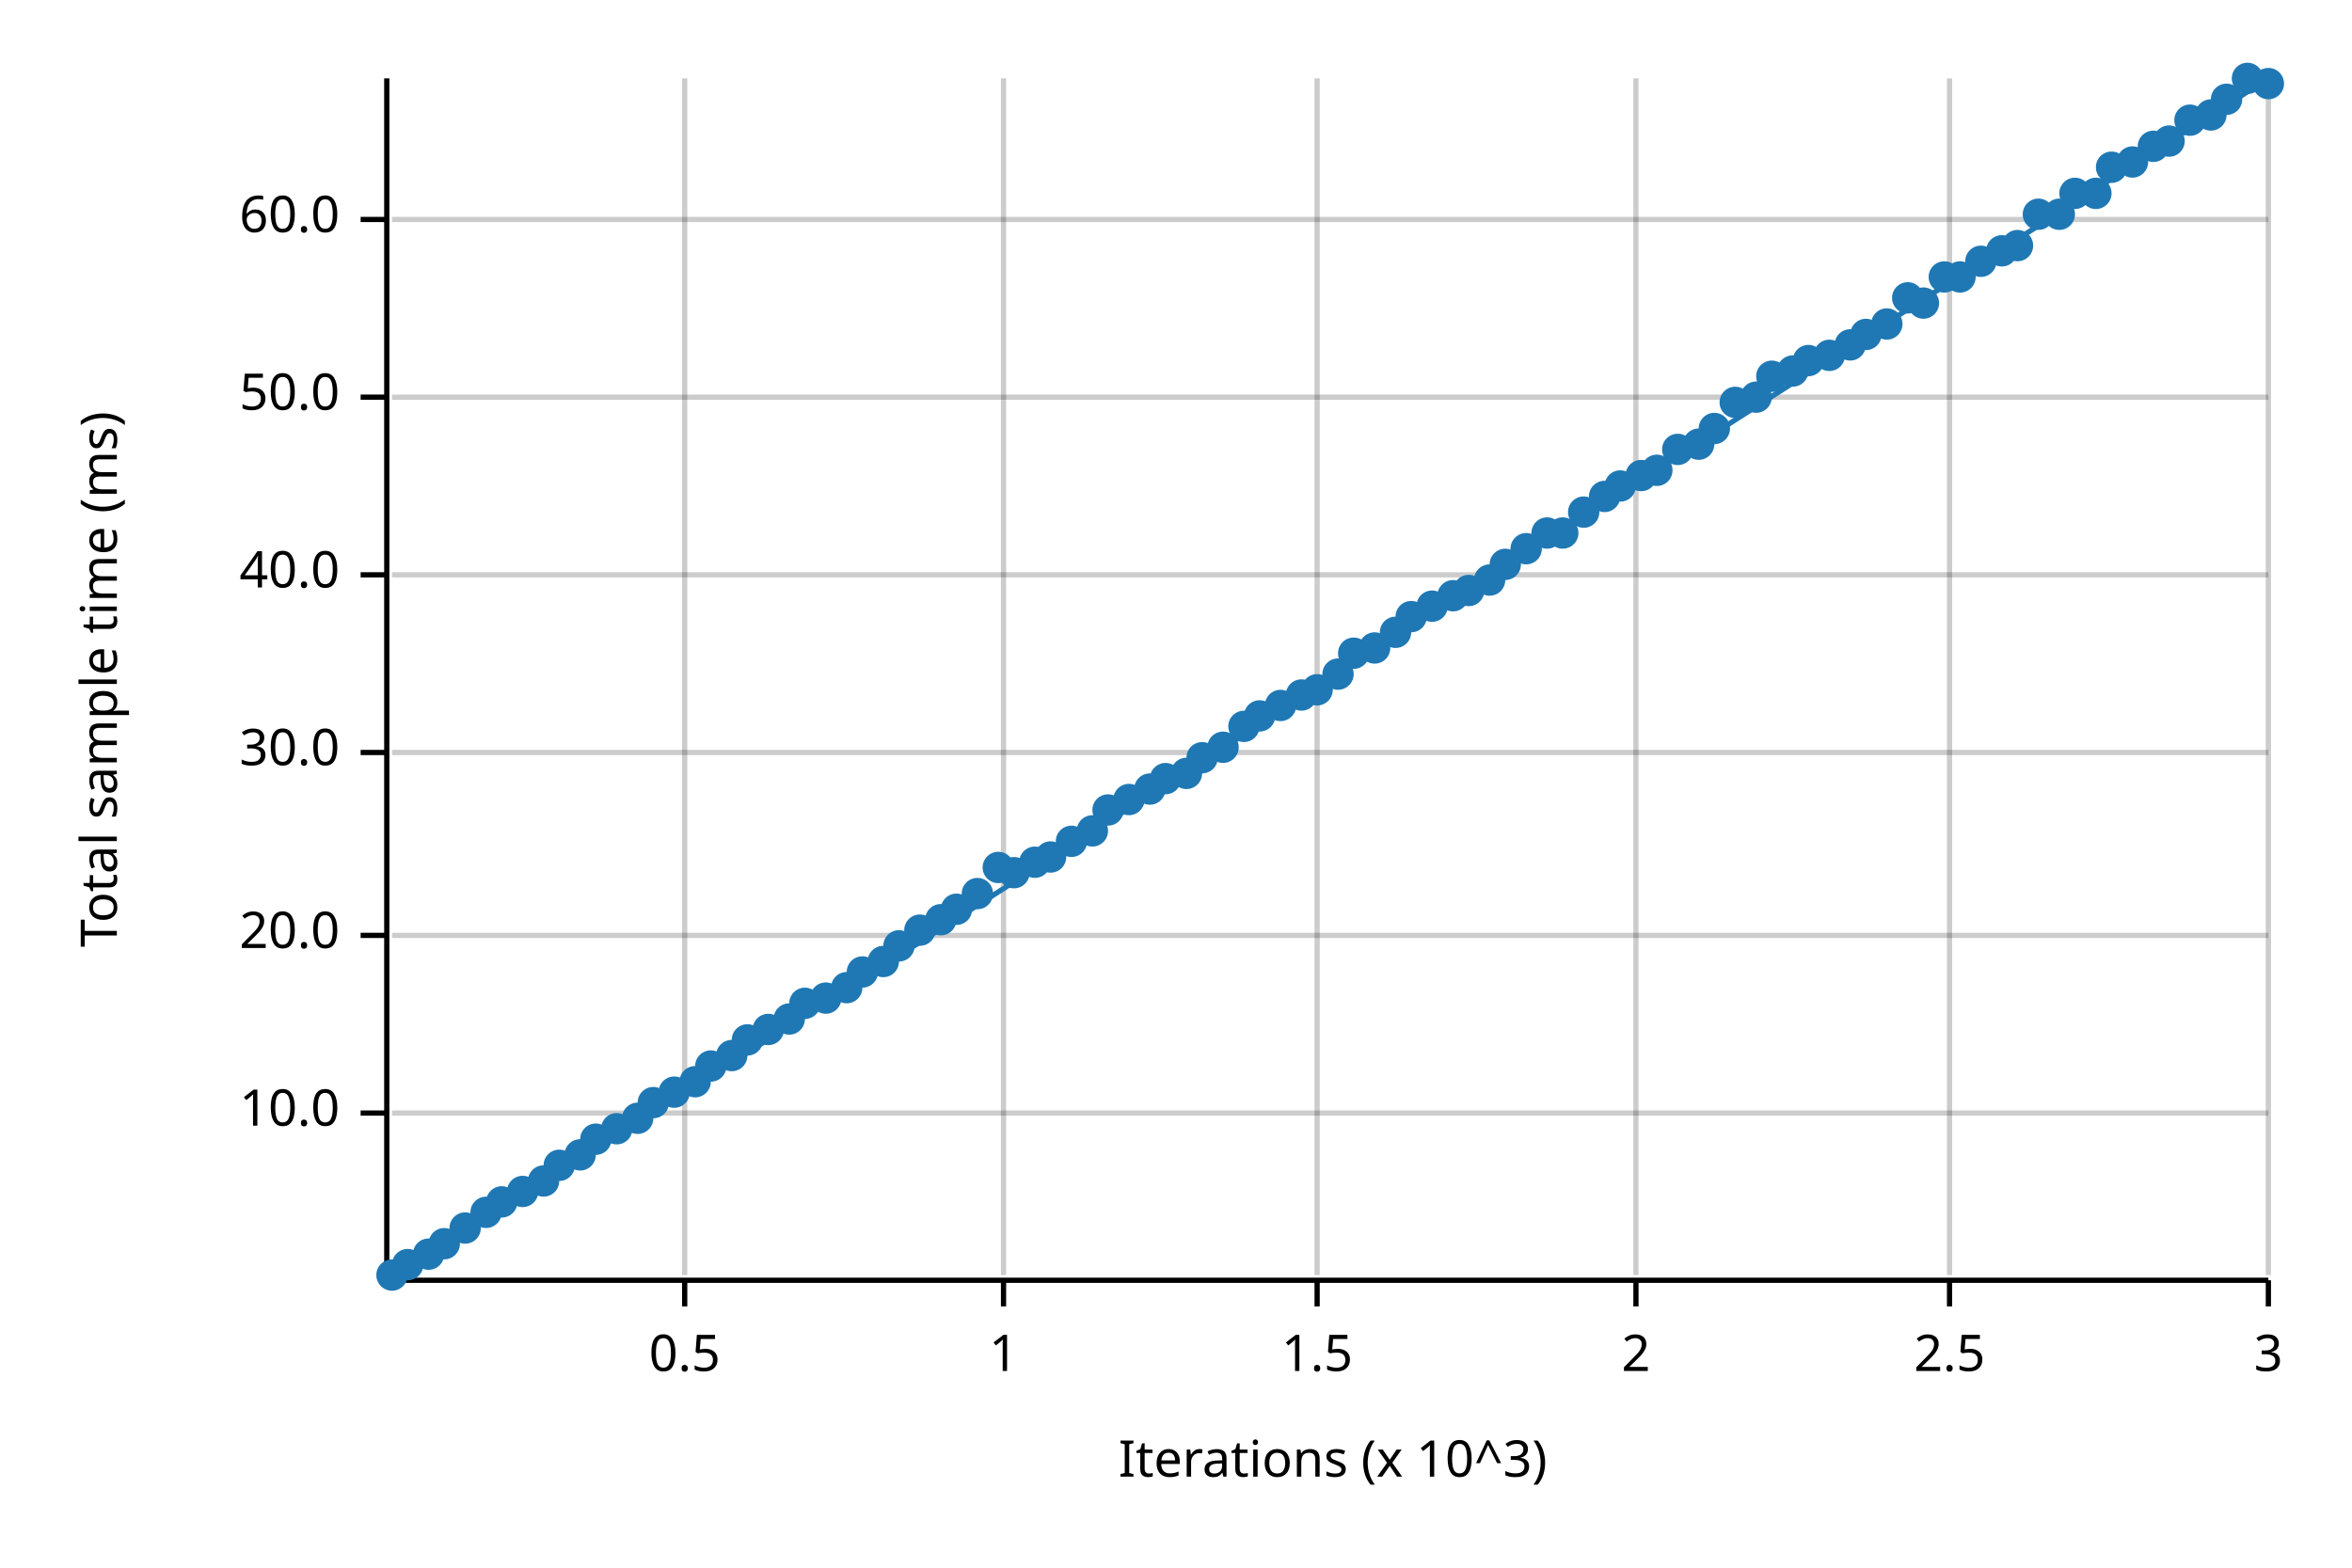
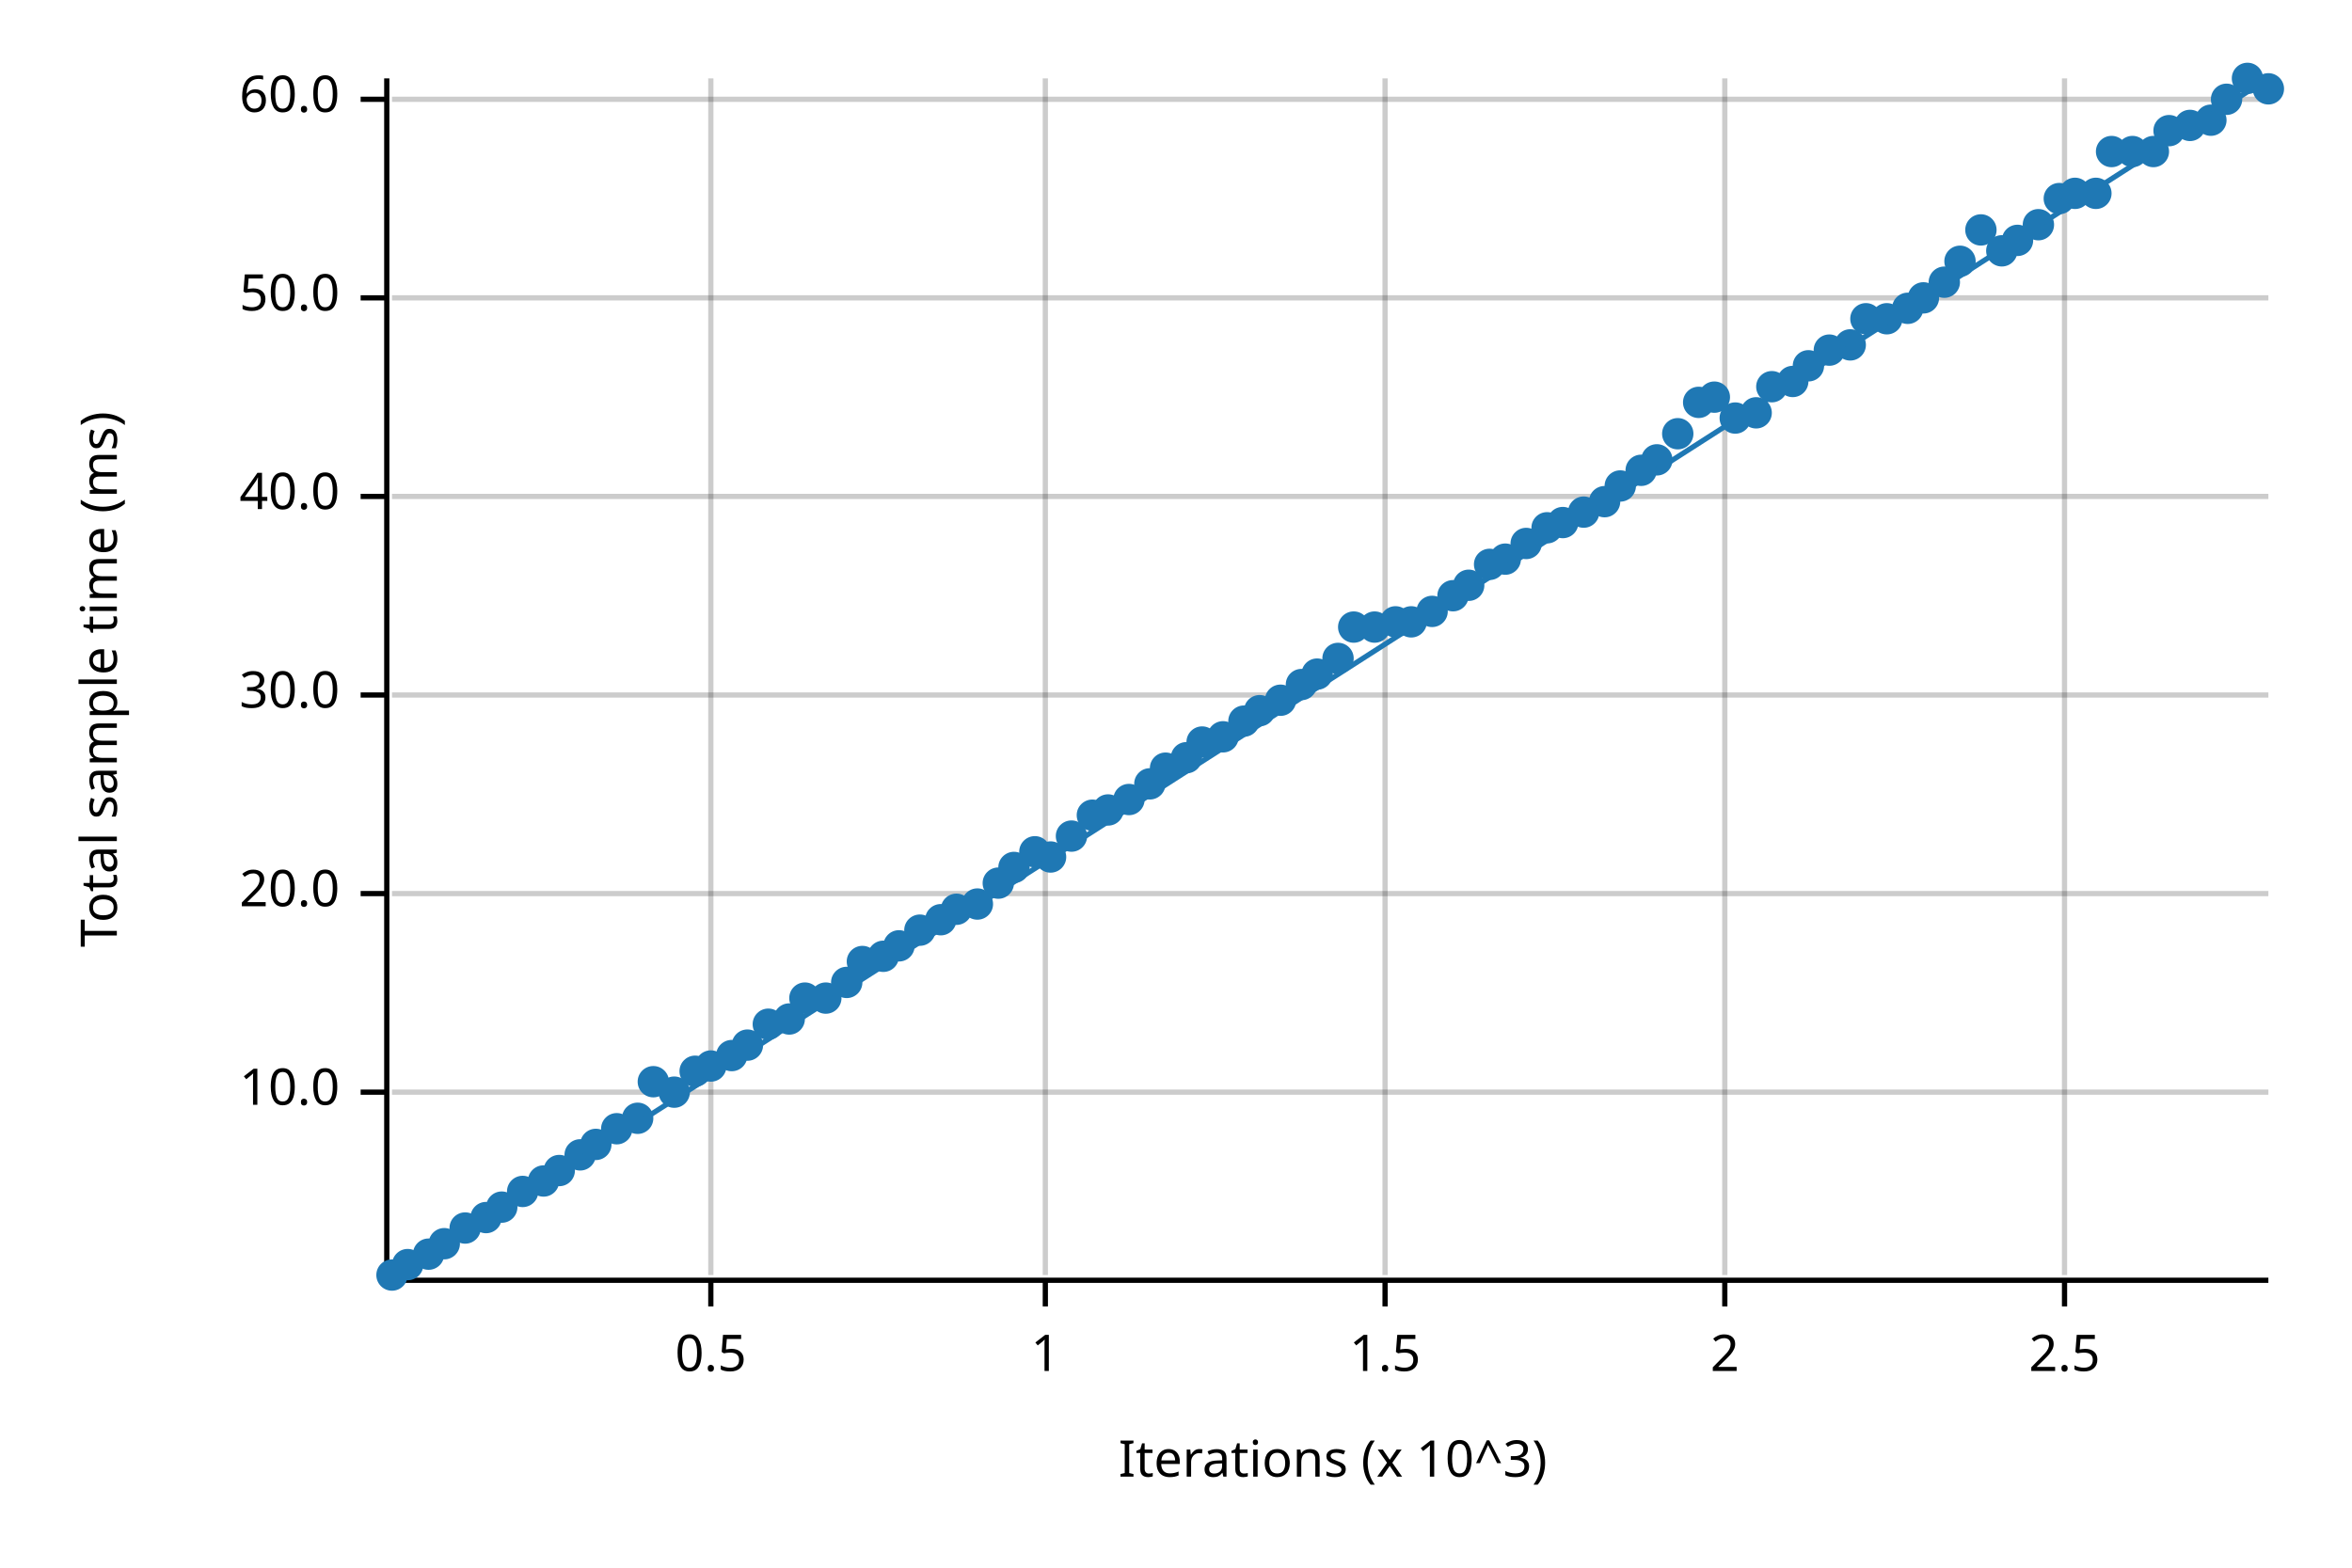
<svg xmlns="http://www.w3.org/2000/svg" width="450" height="300" viewBox="0 0 450 300">
  <text x="15" y="130" dy="0.76em" text-anchor="middle" font-family="sans-serif" font-size="9.677" opacity="1" fill="#000000" transform="rotate(270, 15, 130)">
Total sample time (ms)
</text>
  <text x="255" y="285" dy="-0.5ex" text-anchor="middle" font-family="sans-serif" font-size="9.677" opacity="1" fill="#000000">
Iterations (x 10^3)
</text>
-   <line opacity="0.2" stroke="#000000" stroke-width="1" x1="131" y1="244" x2="131" y2="15" />
-   <line opacity="0.2" stroke="#000000" stroke-width="1" x1="192" y1="244" x2="192" y2="15" />
-   <line opacity="0.2" stroke="#000000" stroke-width="1" x1="252" y1="244" x2="252" y2="15" />
-   <line opacity="0.2" stroke="#000000" stroke-width="1" x1="313" y1="244" x2="313" y2="15" />
-   <line opacity="0.2" stroke="#000000" stroke-width="1" x1="373" y1="244" x2="373" y2="15" />
-   <line opacity="0.2" stroke="#000000" stroke-width="1" x1="434" y1="244" x2="434" y2="15" />
-   <line opacity="0.2" stroke="#000000" stroke-width="1" x1="75" y1="213" x2="434" y2="213" />
-   <line opacity="0.2" stroke="#000000" stroke-width="1" x1="75" y1="179" x2="434" y2="179" />
-   <line opacity="0.2" stroke="#000000" stroke-width="1" x1="75" y1="144" x2="434" y2="144" />
-   <line opacity="0.2" stroke="#000000" stroke-width="1" x1="75" y1="110" x2="434" y2="110" />
-   <line opacity="0.2" stroke="#000000" stroke-width="1" x1="75" y1="76" x2="434" y2="76" />
-   <line opacity="0.2" stroke="#000000" stroke-width="1" x1="75" y1="42" x2="434" y2="42" />
+   <line opacity="0.2" stroke="#000000" stroke-width="1" x1="136" y1="244" x2="136" y2="15" />
+   <line opacity="0.2" stroke="#000000" stroke-width="1" x1="200" y1="244" x2="200" y2="15" />
+   <line opacity="0.2" stroke="#000000" stroke-width="1" x1="265" y1="244" x2="265" y2="15" />
+   <line opacity="0.2" stroke="#000000" stroke-width="1" x1="330" y1="244" x2="330" y2="15" />
+   <line opacity="0.2" stroke="#000000" stroke-width="1" x1="395" y1="244" x2="395" y2="15" />
+   <line opacity="0.2" stroke="#000000" stroke-width="1" x1="75" y1="209" x2="434" y2="209" />
+   <line opacity="0.2" stroke="#000000" stroke-width="1" x1="75" y1="171" x2="434" y2="171" />
+   <line opacity="0.2" stroke="#000000" stroke-width="1" x1="75" y1="133" x2="434" y2="133" />
+   <line opacity="0.2" stroke="#000000" stroke-width="1" x1="75" y1="95" x2="434" y2="95" />
+   <line opacity="0.2" stroke="#000000" stroke-width="1" x1="75" y1="57" x2="434" y2="57" />
+   <line opacity="0.2" stroke="#000000" stroke-width="1" x1="75" y1="19" x2="434" y2="19" />
  <polyline fill="none" opacity="1" stroke="#000000" stroke-width="1" points="74,15 74,244 " />
-   <text x="65" y="213" dy="0.5ex" text-anchor="end" font-family="sans-serif" font-size="9.677" opacity="1" fill="#000000">
+   <text x="65" y="209" dy="0.5ex" text-anchor="end" font-family="sans-serif" font-size="9.677" opacity="1" fill="#000000">
10.0
</text>
-   <polyline fill="none" opacity="1" stroke="#000000" stroke-width="1" points="69,213 74,213 " />
-   <text x="65" y="179" dy="0.5ex" text-anchor="end" font-family="sans-serif" font-size="9.677" opacity="1" fill="#000000">
+   <polyline fill="none" opacity="1" stroke="#000000" stroke-width="1" points="69,209 74,209 " />
+   <text x="65" y="171" dy="0.5ex" text-anchor="end" font-family="sans-serif" font-size="9.677" opacity="1" fill="#000000">
20.0
</text>
-   <polyline fill="none" opacity="1" stroke="#000000" stroke-width="1" points="69,179 74,179 " />
-   <text x="65" y="144" dy="0.5ex" text-anchor="end" font-family="sans-serif" font-size="9.677" opacity="1" fill="#000000">
+   <polyline fill="none" opacity="1" stroke="#000000" stroke-width="1" points="69,171 74,171 " />
+   <text x="65" y="133" dy="0.5ex" text-anchor="end" font-family="sans-serif" font-size="9.677" opacity="1" fill="#000000">
30.0
</text>
-   <polyline fill="none" opacity="1" stroke="#000000" stroke-width="1" points="69,144 74,144 " />
-   <text x="65" y="110" dy="0.5ex" text-anchor="end" font-family="sans-serif" font-size="9.677" opacity="1" fill="#000000">
+   <polyline fill="none" opacity="1" stroke="#000000" stroke-width="1" points="69,133 74,133 " />
+   <text x="65" y="95" dy="0.5ex" text-anchor="end" font-family="sans-serif" font-size="9.677" opacity="1" fill="#000000">
40.0
</text>
-   <polyline fill="none" opacity="1" stroke="#000000" stroke-width="1" points="69,110 74,110 " />
-   <text x="65" y="76" dy="0.5ex" text-anchor="end" font-family="sans-serif" font-size="9.677" opacity="1" fill="#000000">
+   <polyline fill="none" opacity="1" stroke="#000000" stroke-width="1" points="69,95 74,95 " />
+   <text x="65" y="57" dy="0.5ex" text-anchor="end" font-family="sans-serif" font-size="9.677" opacity="1" fill="#000000">
50.0
</text>
-   <polyline fill="none" opacity="1" stroke="#000000" stroke-width="1" points="69,76 74,76 " />
-   <text x="65" y="42" dy="0.5ex" text-anchor="end" font-family="sans-serif" font-size="9.677" opacity="1" fill="#000000">
+   <polyline fill="none" opacity="1" stroke="#000000" stroke-width="1" points="69,57 74,57 " />
+   <text x="65" y="19" dy="0.5ex" text-anchor="end" font-family="sans-serif" font-size="9.677" opacity="1" fill="#000000">
60.0
</text>
-   <polyline fill="none" opacity="1" stroke="#000000" stroke-width="1" points="69,42 74,42 " />
+   <polyline fill="none" opacity="1" stroke="#000000" stroke-width="1" points="69,19 74,19 " />
  <polyline fill="none" opacity="1" stroke="#000000" stroke-width="1" points="75,245 434,245 " />
-   <text x="131" y="255" dy="0.76em" text-anchor="middle" font-family="sans-serif" font-size="9.677" opacity="1" fill="#000000">
+   <text x="136" y="255" dy="0.76em" text-anchor="middle" font-family="sans-serif" font-size="9.677" opacity="1" fill="#000000">
0.5
</text>
-   <polyline fill="none" opacity="1" stroke="#000000" stroke-width="1" points="131,245 131,250 " />
-   <text x="192" y="255" dy="0.76em" text-anchor="middle" font-family="sans-serif" font-size="9.677" opacity="1" fill="#000000">
+   <polyline fill="none" opacity="1" stroke="#000000" stroke-width="1" points="136,245 136,250 " />
+   <text x="200" y="255" dy="0.76em" text-anchor="middle" font-family="sans-serif" font-size="9.677" opacity="1" fill="#000000">
1
</text>
-   <polyline fill="none" opacity="1" stroke="#000000" stroke-width="1" points="192,245 192,250 " />
-   <text x="252" y="255" dy="0.76em" text-anchor="middle" font-family="sans-serif" font-size="9.677" opacity="1" fill="#000000">
+   <polyline fill="none" opacity="1" stroke="#000000" stroke-width="1" points="200,245 200,250 " />
+   <text x="265" y="255" dy="0.76em" text-anchor="middle" font-family="sans-serif" font-size="9.677" opacity="1" fill="#000000">
1.5
</text>
-   <polyline fill="none" opacity="1" stroke="#000000" stroke-width="1" points="252,245 252,250 " />
-   <text x="313" y="255" dy="0.76em" text-anchor="middle" font-family="sans-serif" font-size="9.677" opacity="1" fill="#000000">
+   <polyline fill="none" opacity="1" stroke="#000000" stroke-width="1" points="265,245 265,250 " />
+   <text x="330" y="255" dy="0.76em" text-anchor="middle" font-family="sans-serif" font-size="9.677" opacity="1" fill="#000000">
2
</text>
-   <polyline fill="none" opacity="1" stroke="#000000" stroke-width="1" points="313,245 313,250 " />
-   <text x="373" y="255" dy="0.76em" text-anchor="middle" font-family="sans-serif" font-size="9.677" opacity="1" fill="#000000">
+   <polyline fill="none" opacity="1" stroke="#000000" stroke-width="1" points="330,245 330,250 " />
+   <text x="395" y="255" dy="0.76em" text-anchor="middle" font-family="sans-serif" font-size="9.677" opacity="1" fill="#000000">
2.5
</text>
-   <polyline fill="none" opacity="1" stroke="#000000" stroke-width="1" points="373,245 373,250 " />
-   <text x="434" y="255" dy="0.76em" text-anchor="middle" font-family="sans-serif" font-size="9.677" opacity="1" fill="#000000">
- 3
- </text>
-   <polyline fill="none" opacity="1" stroke="#000000" stroke-width="1" points="434,245 434,250 " />
+   <polyline fill="none" opacity="1" stroke="#000000" stroke-width="1" points="395,245 395,250 " />
  <circle cx="75" cy="244" r="3" opacity="1" fill="#1F78B4" stroke="none" stroke-width="1" />
  <circle cx="78" cy="242" r="3" opacity="1" fill="#1F78B4" stroke="none" stroke-width="1" />
  <circle cx="82" cy="240" r="3" opacity="1" fill="#1F78B4" stroke="none" stroke-width="1" />
  <circle cx="85" cy="238" r="3" opacity="1" fill="#1F78B4" stroke="none" stroke-width="1" />
  <circle cx="89" cy="235" r="3" opacity="1" fill="#1F78B4" stroke="none" stroke-width="1" />
-   <circle cx="93" cy="232" r="3" opacity="1" fill="#1F78B4" stroke="none" stroke-width="1" />
-   <circle cx="96" cy="230" r="3" opacity="1" fill="#1F78B4" stroke="none" stroke-width="1" />
+   <circle cx="93" cy="233" r="3" opacity="1" fill="#1F78B4" stroke="none" stroke-width="1" />
+   <circle cx="96" cy="231" r="3" opacity="1" fill="#1F78B4" stroke="none" stroke-width="1" />
  <circle cx="100" cy="228" r="3" opacity="1" fill="#1F78B4" stroke="none" stroke-width="1" />
  <circle cx="104" cy="226" r="3" opacity="1" fill="#1F78B4" stroke="none" stroke-width="1" />
-   <circle cx="107" cy="223" r="3" opacity="1" fill="#1F78B4" stroke="none" stroke-width="1" />
+   <circle cx="107" cy="224" r="3" opacity="1" fill="#1F78B4" stroke="none" stroke-width="1" />
  <circle cx="111" cy="221" r="3" opacity="1" fill="#1F78B4" stroke="none" stroke-width="1" />
-   <circle cx="114" cy="218" r="3" opacity="1" fill="#1F78B4" stroke="none" stroke-width="1" />
+   <circle cx="114" cy="219" r="3" opacity="1" fill="#1F78B4" stroke="none" stroke-width="1" />
  <circle cx="118" cy="216" r="3" opacity="1" fill="#1F78B4" stroke="none" stroke-width="1" />
  <circle cx="122" cy="214" r="3" opacity="1" fill="#1F78B4" stroke="none" stroke-width="1" />
-   <circle cx="125" cy="211" r="3" opacity="1" fill="#1F78B4" stroke="none" stroke-width="1" />
+   <circle cx="125" cy="207" r="3" opacity="1" fill="#1F78B4" stroke="none" stroke-width="1" />
  <circle cx="129" cy="209" r="3" opacity="1" fill="#1F78B4" stroke="none" stroke-width="1" />
-   <circle cx="133" cy="207" r="3" opacity="1" fill="#1F78B4" stroke="none" stroke-width="1" />
+   <circle cx="133" cy="205" r="3" opacity="1" fill="#1F78B4" stroke="none" stroke-width="1" />
  <circle cx="136" cy="204" r="3" opacity="1" fill="#1F78B4" stroke="none" stroke-width="1" />
  <circle cx="140" cy="202" r="3" opacity="1" fill="#1F78B4" stroke="none" stroke-width="1" />
-   <circle cx="143" cy="199" r="3" opacity="1" fill="#1F78B4" stroke="none" stroke-width="1" />
-   <circle cx="147" cy="197" r="3" opacity="1" fill="#1F78B4" stroke="none" stroke-width="1" />
+   <circle cx="143" cy="200" r="3" opacity="1" fill="#1F78B4" stroke="none" stroke-width="1" />
+   <circle cx="147" cy="196" r="3" opacity="1" fill="#1F78B4" stroke="none" stroke-width="1" />
  <circle cx="151" cy="195" r="3" opacity="1" fill="#1F78B4" stroke="none" stroke-width="1" />
-   <circle cx="154" cy="192" r="3" opacity="1" fill="#1F78B4" stroke="none" stroke-width="1" />
+   <circle cx="154" cy="191" r="3" opacity="1" fill="#1F78B4" stroke="none" stroke-width="1" />
  <circle cx="158" cy="191" r="3" opacity="1" fill="#1F78B4" stroke="none" stroke-width="1" />
-   <circle cx="162" cy="189" r="3" opacity="1" fill="#1F78B4" stroke="none" stroke-width="1" />
-   <circle cx="165" cy="186" r="3" opacity="1" fill="#1F78B4" stroke="none" stroke-width="1" />
-   <circle cx="169" cy="184" r="3" opacity="1" fill="#1F78B4" stroke="none" stroke-width="1" />
+   <circle cx="162" cy="188" r="3" opacity="1" fill="#1F78B4" stroke="none" stroke-width="1" />
+   <circle cx="165" cy="184" r="3" opacity="1" fill="#1F78B4" stroke="none" stroke-width="1" />
+   <circle cx="169" cy="183" r="3" opacity="1" fill="#1F78B4" stroke="none" stroke-width="1" />
  <circle cx="172" cy="181" r="3" opacity="1" fill="#1F78B4" stroke="none" stroke-width="1" />
  <circle cx="176" cy="178" r="3" opacity="1" fill="#1F78B4" stroke="none" stroke-width="1" />
  <circle cx="180" cy="176" r="3" opacity="1" fill="#1F78B4" stroke="none" stroke-width="1" />
  <circle cx="183" cy="174" r="3" opacity="1" fill="#1F78B4" stroke="none" stroke-width="1" />
-   <circle cx="187" cy="171" r="3" opacity="1" fill="#1F78B4" stroke="none" stroke-width="1" />
-   <circle cx="191" cy="166" r="3" opacity="1" fill="#1F78B4" stroke="none" stroke-width="1" />
-   <circle cx="194" cy="167" r="3" opacity="1" fill="#1F78B4" stroke="none" stroke-width="1" />
-   <circle cx="198" cy="165" r="3" opacity="1" fill="#1F78B4" stroke="none" stroke-width="1" />
+   <circle cx="187" cy="173" r="3" opacity="1" fill="#1F78B4" stroke="none" stroke-width="1" />
+   <circle cx="191" cy="169" r="3" opacity="1" fill="#1F78B4" stroke="none" stroke-width="1" />
+   <circle cx="194" cy="166" r="3" opacity="1" fill="#1F78B4" stroke="none" stroke-width="1" />
+   <circle cx="198" cy="163" r="3" opacity="1" fill="#1F78B4" stroke="none" stroke-width="1" />
  <circle cx="201" cy="164" r="3" opacity="1" fill="#1F78B4" stroke="none" stroke-width="1" />
-   <circle cx="205" cy="161" r="3" opacity="1" fill="#1F78B4" stroke="none" stroke-width="1" />
-   <circle cx="209" cy="159" r="3" opacity="1" fill="#1F78B4" stroke="none" stroke-width="1" />
+   <circle cx="205" cy="160" r="3" opacity="1" fill="#1F78B4" stroke="none" stroke-width="1" />
+   <circle cx="209" cy="156" r="3" opacity="1" fill="#1F78B4" stroke="none" stroke-width="1" />
  <circle cx="212" cy="155" r="3" opacity="1" fill="#1F78B4" stroke="none" stroke-width="1" />
  <circle cx="216" cy="153" r="3" opacity="1" fill="#1F78B4" stroke="none" stroke-width="1" />
-   <circle cx="220" cy="151" r="3" opacity="1" fill="#1F78B4" stroke="none" stroke-width="1" />
-   <circle cx="223" cy="149" r="3" opacity="1" fill="#1F78B4" stroke="none" stroke-width="1" />
-   <circle cx="227" cy="148" r="3" opacity="1" fill="#1F78B4" stroke="none" stroke-width="1" />
-   <circle cx="230" cy="145" r="3" opacity="1" fill="#1F78B4" stroke="none" stroke-width="1" />
-   <circle cx="234" cy="143" r="3" opacity="1" fill="#1F78B4" stroke="none" stroke-width="1" />
-   <circle cx="238" cy="139" r="3" opacity="1" fill="#1F78B4" stroke="none" stroke-width="1" />
-   <circle cx="241" cy="137" r="3" opacity="1" fill="#1F78B4" stroke="none" stroke-width="1" />
-   <circle cx="245" cy="135" r="3" opacity="1" fill="#1F78B4" stroke="none" stroke-width="1" />
-   <circle cx="249" cy="133" r="3" opacity="1" fill="#1F78B4" stroke="none" stroke-width="1" />
-   <circle cx="252" cy="132" r="3" opacity="1" fill="#1F78B4" stroke="none" stroke-width="1" />
-   <circle cx="256" cy="129" r="3" opacity="1" fill="#1F78B4" stroke="none" stroke-width="1" />
-   <circle cx="259" cy="125" r="3" opacity="1" fill="#1F78B4" stroke="none" stroke-width="1" />
-   <circle cx="263" cy="124" r="3" opacity="1" fill="#1F78B4" stroke="none" stroke-width="1" />
-   <circle cx="267" cy="121" r="3" opacity="1" fill="#1F78B4" stroke="none" stroke-width="1" />
-   <circle cx="270" cy="118" r="3" opacity="1" fill="#1F78B4" stroke="none" stroke-width="1" />
-   <circle cx="274" cy="116" r="3" opacity="1" fill="#1F78B4" stroke="none" stroke-width="1" />
+   <circle cx="220" cy="150" r="3" opacity="1" fill="#1F78B4" stroke="none" stroke-width="1" />
+   <circle cx="223" cy="147" r="3" opacity="1" fill="#1F78B4" stroke="none" stroke-width="1" />
+   <circle cx="227" cy="145" r="3" opacity="1" fill="#1F78B4" stroke="none" stroke-width="1" />
+   <circle cx="230" cy="142" r="3" opacity="1" fill="#1F78B4" stroke="none" stroke-width="1" />
+   <circle cx="234" cy="141" r="3" opacity="1" fill="#1F78B4" stroke="none" stroke-width="1" />
+   <circle cx="238" cy="138" r="3" opacity="1" fill="#1F78B4" stroke="none" stroke-width="1" />
+   <circle cx="241" cy="136" r="3" opacity="1" fill="#1F78B4" stroke="none" stroke-width="1" />
+   <circle cx="245" cy="134" r="3" opacity="1" fill="#1F78B4" stroke="none" stroke-width="1" />
+   <circle cx="249" cy="131" r="3" opacity="1" fill="#1F78B4" stroke="none" stroke-width="1" />
+   <circle cx="252" cy="129" r="3" opacity="1" fill="#1F78B4" stroke="none" stroke-width="1" />
+   <circle cx="256" cy="126" r="3" opacity="1" fill="#1F78B4" stroke="none" stroke-width="1" />
+   <circle cx="259" cy="120" r="3" opacity="1" fill="#1F78B4" stroke="none" stroke-width="1" />
+   <circle cx="263" cy="120" r="3" opacity="1" fill="#1F78B4" stroke="none" stroke-width="1" />
+   <circle cx="267" cy="119" r="3" opacity="1" fill="#1F78B4" stroke="none" stroke-width="1" />
+   <circle cx="270" cy="119" r="3" opacity="1" fill="#1F78B4" stroke="none" stroke-width="1" />
+   <circle cx="274" cy="117" r="3" opacity="1" fill="#1F78B4" stroke="none" stroke-width="1" />
  <circle cx="278" cy="114" r="3" opacity="1" fill="#1F78B4" stroke="none" stroke-width="1" />
-   <circle cx="281" cy="113" r="3" opacity="1" fill="#1F78B4" stroke="none" stroke-width="1" />
-   <circle cx="285" cy="111" r="3" opacity="1" fill="#1F78B4" stroke="none" stroke-width="1" />
-   <circle cx="288" cy="108" r="3" opacity="1" fill="#1F78B4" stroke="none" stroke-width="1" />
-   <circle cx="292" cy="105" r="3" opacity="1" fill="#1F78B4" stroke="none" stroke-width="1" />
-   <circle cx="296" cy="102" r="3" opacity="1" fill="#1F78B4" stroke="none" stroke-width="1" />
-   <circle cx="299" cy="102" r="3" opacity="1" fill="#1F78B4" stroke="none" stroke-width="1" />
+   <circle cx="281" cy="112" r="3" opacity="1" fill="#1F78B4" stroke="none" stroke-width="1" />
+   <circle cx="285" cy="108" r="3" opacity="1" fill="#1F78B4" stroke="none" stroke-width="1" />
+   <circle cx="288" cy="107" r="3" opacity="1" fill="#1F78B4" stroke="none" stroke-width="1" />
+   <circle cx="292" cy="104" r="3" opacity="1" fill="#1F78B4" stroke="none" stroke-width="1" />
+   <circle cx="296" cy="101" r="3" opacity="1" fill="#1F78B4" stroke="none" stroke-width="1" />
+   <circle cx="299" cy="100" r="3" opacity="1" fill="#1F78B4" stroke="none" stroke-width="1" />
  <circle cx="303" cy="98" r="3" opacity="1" fill="#1F78B4" stroke="none" stroke-width="1" />
-   <circle cx="307" cy="95" r="3" opacity="1" fill="#1F78B4" stroke="none" stroke-width="1" />
+   <circle cx="307" cy="96" r="3" opacity="1" fill="#1F78B4" stroke="none" stroke-width="1" />
  <circle cx="310" cy="93" r="3" opacity="1" fill="#1F78B4" stroke="none" stroke-width="1" />
-   <circle cx="314" cy="91" r="3" opacity="1" fill="#1F78B4" stroke="none" stroke-width="1" />
-   <circle cx="317" cy="90" r="3" opacity="1" fill="#1F78B4" stroke="none" stroke-width="1" />
-   <circle cx="321" cy="86" r="3" opacity="1" fill="#1F78B4" stroke="none" stroke-width="1" />
-   <circle cx="325" cy="85" r="3" opacity="1" fill="#1F78B4" stroke="none" stroke-width="1" />
-   <circle cx="328" cy="82" r="3" opacity="1" fill="#1F78B4" stroke="none" stroke-width="1" />
-   <circle cx="332" cy="77" r="3" opacity="1" fill="#1F78B4" stroke="none" stroke-width="1" />
-   <circle cx="336" cy="76" r="3" opacity="1" fill="#1F78B4" stroke="none" stroke-width="1" />
-   <circle cx="339" cy="72" r="3" opacity="1" fill="#1F78B4" stroke="none" stroke-width="1" />
-   <circle cx="343" cy="71" r="3" opacity="1" fill="#1F78B4" stroke="none" stroke-width="1" />
-   <circle cx="346" cy="69" r="3" opacity="1" fill="#1F78B4" stroke="none" stroke-width="1" />
-   <circle cx="350" cy="68" r="3" opacity="1" fill="#1F78B4" stroke="none" stroke-width="1" />
+   <circle cx="314" cy="90" r="3" opacity="1" fill="#1F78B4" stroke="none" stroke-width="1" />
+   <circle cx="317" cy="88" r="3" opacity="1" fill="#1F78B4" stroke="none" stroke-width="1" />
+   <circle cx="321" cy="83" r="3" opacity="1" fill="#1F78B4" stroke="none" stroke-width="1" />
+   <circle cx="325" cy="77" r="3" opacity="1" fill="#1F78B4" stroke="none" stroke-width="1" />
+   <circle cx="328" cy="76" r="3" opacity="1" fill="#1F78B4" stroke="none" stroke-width="1" />
+   <circle cx="332" cy="80" r="3" opacity="1" fill="#1F78B4" stroke="none" stroke-width="1" />
+   <circle cx="336" cy="79" r="3" opacity="1" fill="#1F78B4" stroke="none" stroke-width="1" />
+   <circle cx="339" cy="74" r="3" opacity="1" fill="#1F78B4" stroke="none" stroke-width="1" />
+   <circle cx="343" cy="73" r="3" opacity="1" fill="#1F78B4" stroke="none" stroke-width="1" />
+   <circle cx="346" cy="70" r="3" opacity="1" fill="#1F78B4" stroke="none" stroke-width="1" />
+   <circle cx="350" cy="67" r="3" opacity="1" fill="#1F78B4" stroke="none" stroke-width="1" />
  <circle cx="354" cy="66" r="3" opacity="1" fill="#1F78B4" stroke="none" stroke-width="1" />
-   <circle cx="357" cy="64" r="3" opacity="1" fill="#1F78B4" stroke="none" stroke-width="1" />
-   <circle cx="361" cy="62" r="3" opacity="1" fill="#1F78B4" stroke="none" stroke-width="1" />
-   <circle cx="365" cy="57" r="3" opacity="1" fill="#1F78B4" stroke="none" stroke-width="1" />
-   <circle cx="368" cy="58" r="3" opacity="1" fill="#1F78B4" stroke="none" stroke-width="1" />
-   <circle cx="372" cy="53" r="3" opacity="1" fill="#1F78B4" stroke="none" stroke-width="1" />
-   <circle cx="375" cy="53" r="3" opacity="1" fill="#1F78B4" stroke="none" stroke-width="1" />
-   <circle cx="379" cy="50" r="3" opacity="1" fill="#1F78B4" stroke="none" stroke-width="1" />
+   <circle cx="357" cy="61" r="3" opacity="1" fill="#1F78B4" stroke="none" stroke-width="1" />
+   <circle cx="361" cy="61" r="3" opacity="1" fill="#1F78B4" stroke="none" stroke-width="1" />
+   <circle cx="365" cy="59" r="3" opacity="1" fill="#1F78B4" stroke="none" stroke-width="1" />
+   <circle cx="368" cy="57" r="3" opacity="1" fill="#1F78B4" stroke="none" stroke-width="1" />
+   <circle cx="372" cy="54" r="3" opacity="1" fill="#1F78B4" stroke="none" stroke-width="1" />
+   <circle cx="375" cy="50" r="3" opacity="1" fill="#1F78B4" stroke="none" stroke-width="1" />
+   <circle cx="379" cy="44" r="3" opacity="1" fill="#1F78B4" stroke="none" stroke-width="1" />
  <circle cx="383" cy="48" r="3" opacity="1" fill="#1F78B4" stroke="none" stroke-width="1" />
-   <circle cx="386" cy="47" r="3" opacity="1" fill="#1F78B4" stroke="none" stroke-width="1" />
-   <circle cx="390" cy="41" r="3" opacity="1" fill="#1F78B4" stroke="none" stroke-width="1" />
-   <circle cx="394" cy="41" r="3" opacity="1" fill="#1F78B4" stroke="none" stroke-width="1" />
+   <circle cx="386" cy="46" r="3" opacity="1" fill="#1F78B4" stroke="none" stroke-width="1" />
+   <circle cx="390" cy="43" r="3" opacity="1" fill="#1F78B4" stroke="none" stroke-width="1" />
+   <circle cx="394" cy="38" r="3" opacity="1" fill="#1F78B4" stroke="none" stroke-width="1" />
  <circle cx="397" cy="37" r="3" opacity="1" fill="#1F78B4" stroke="none" stroke-width="1" />
  <circle cx="401" cy="37" r="3" opacity="1" fill="#1F78B4" stroke="none" stroke-width="1" />
-   <circle cx="404" cy="32" r="3" opacity="1" fill="#1F78B4" stroke="none" stroke-width="1" />
-   <circle cx="408" cy="31" r="3" opacity="1" fill="#1F78B4" stroke="none" stroke-width="1" />
-   <circle cx="412" cy="28" r="3" opacity="1" fill="#1F78B4" stroke="none" stroke-width="1" />
-   <circle cx="415" cy="27" r="3" opacity="1" fill="#1F78B4" stroke="none" stroke-width="1" />
-   <circle cx="419" cy="23" r="3" opacity="1" fill="#1F78B4" stroke="none" stroke-width="1" />
-   <circle cx="423" cy="22" r="3" opacity="1" fill="#1F78B4" stroke="none" stroke-width="1" />
+   <circle cx="404" cy="29" r="3" opacity="1" fill="#1F78B4" stroke="none" stroke-width="1" />
+   <circle cx="408" cy="29" r="3" opacity="1" fill="#1F78B4" stroke="none" stroke-width="1" />
+   <circle cx="412" cy="29" r="3" opacity="1" fill="#1F78B4" stroke="none" stroke-width="1" />
+   <circle cx="415" cy="25" r="3" opacity="1" fill="#1F78B4" stroke="none" stroke-width="1" />
+   <circle cx="419" cy="24" r="3" opacity="1" fill="#1F78B4" stroke="none" stroke-width="1" />
+   <circle cx="423" cy="23" r="3" opacity="1" fill="#1F78B4" stroke="none" stroke-width="1" />
  <circle cx="426" cy="19" r="3" opacity="1" fill="#1F78B4" stroke="none" stroke-width="1" />
  <circle cx="430" cy="15" r="3" opacity="1" fill="#1F78B4" stroke="none" stroke-width="1" />
-   <circle cx="434" cy="16" r="3" opacity="1" fill="#1F78B4" stroke="none" stroke-width="1" />
+   <circle cx="434" cy="17" r="3" opacity="1" fill="#1F78B4" stroke="none" stroke-width="1" />
  <polyline fill="none" opacity="1" stroke="#1F78B4" stroke-width="1" points="75,245 434,15 " />
  <polygon opacity="0.25" fill="#1F78B4" points="75,245 434,15 434,15 " />
</svg>
